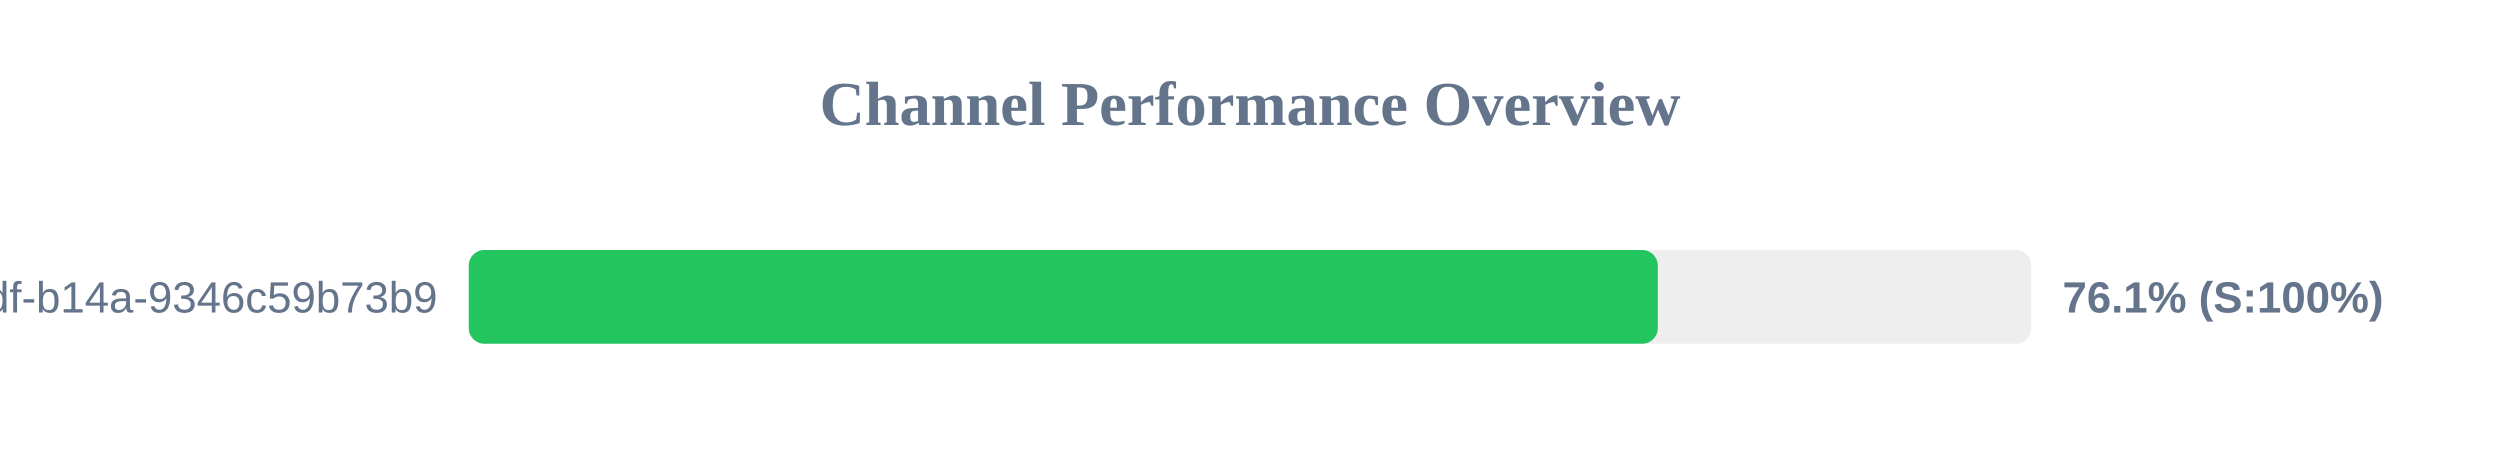
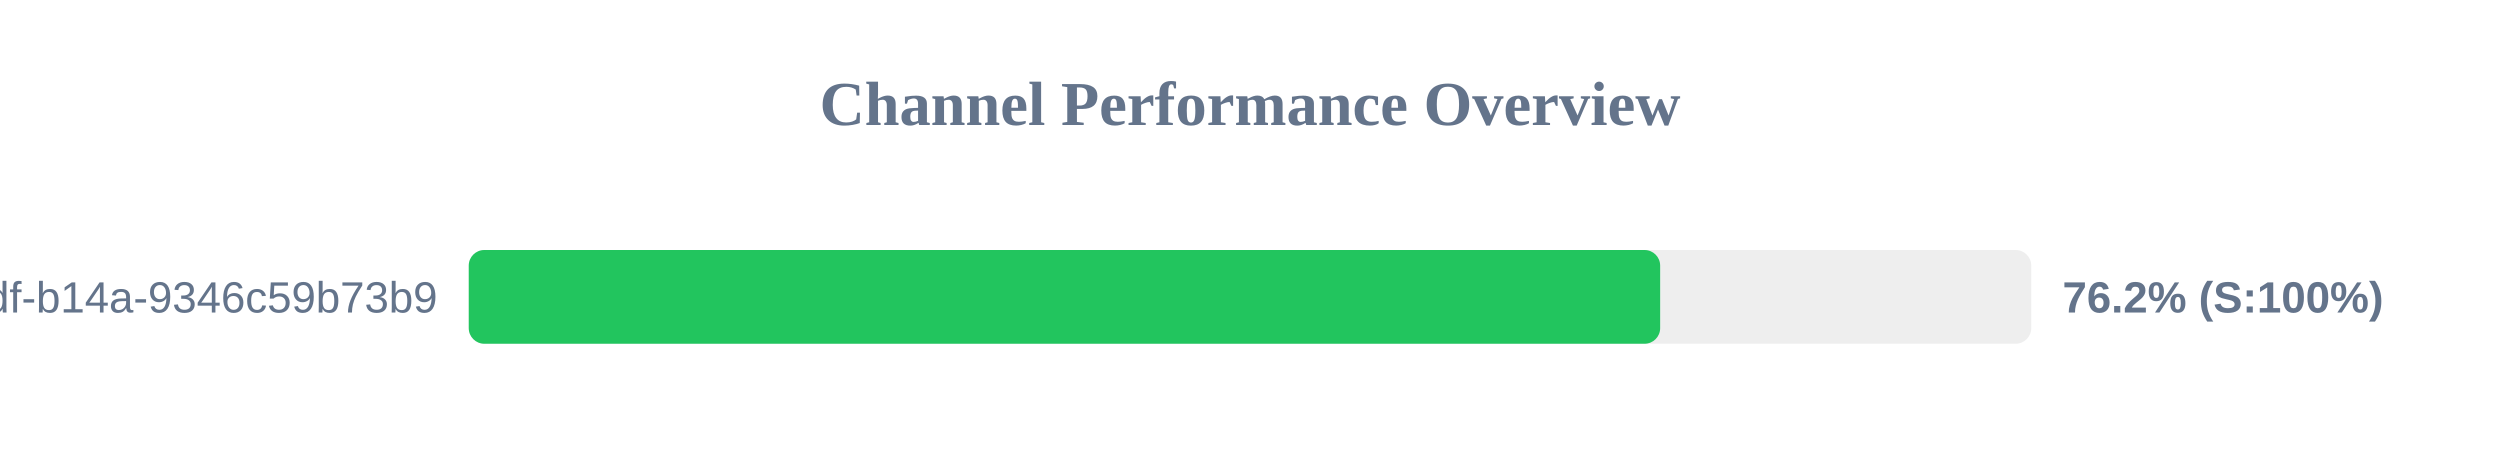
<svg xmlns="http://www.w3.org/2000/svg" width="800" height="150" version="1.1">
  <style>
        .row { font: 14px Arial; fill: #64748b; }
        .score { font: bold 14px Arial; fill: #64748b; }
    </style>
  <text x="400" y="40" text-anchor="middle" font-size="20px" font-weight="bold" fill="#64748b">Channel Performance Overview</text>
  <rect x="150" y="80" width="500" height="30" fill="#eee" rx="5" />
-   <rect x="150" y="80" width="380.5" height="30" fill="#22c55e" rx="5" />
+   <rect x="150" y="80" width="381.25" height="30" fill="#22c55e" rx="5" />
  <text x="140" y="100" text-anchor="end" class="row">?uuid=55ca7a9e-cf90-49df-b14a-9346c59b73b9</text>
-   <text x="660" y="100" text-anchor="start" class="score">76.1% (S:100%)</text>
+   <text x="660" y="100" text-anchor="start" class="score">76.2% (S:100%)</text>
</svg>
